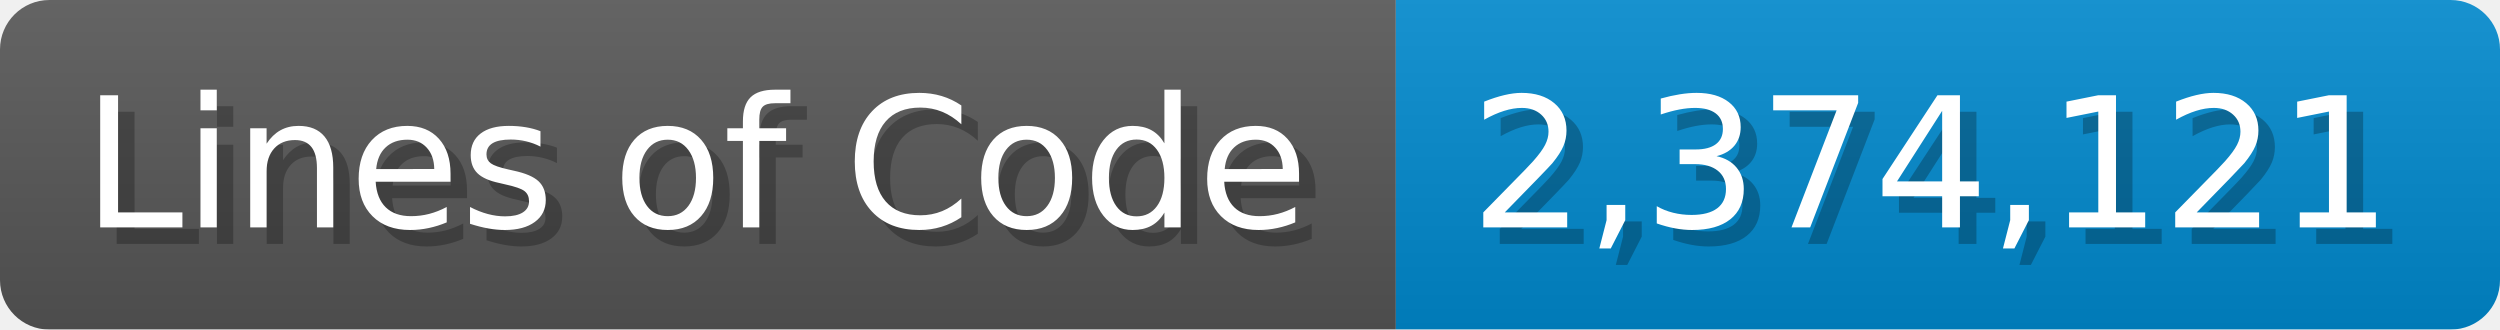
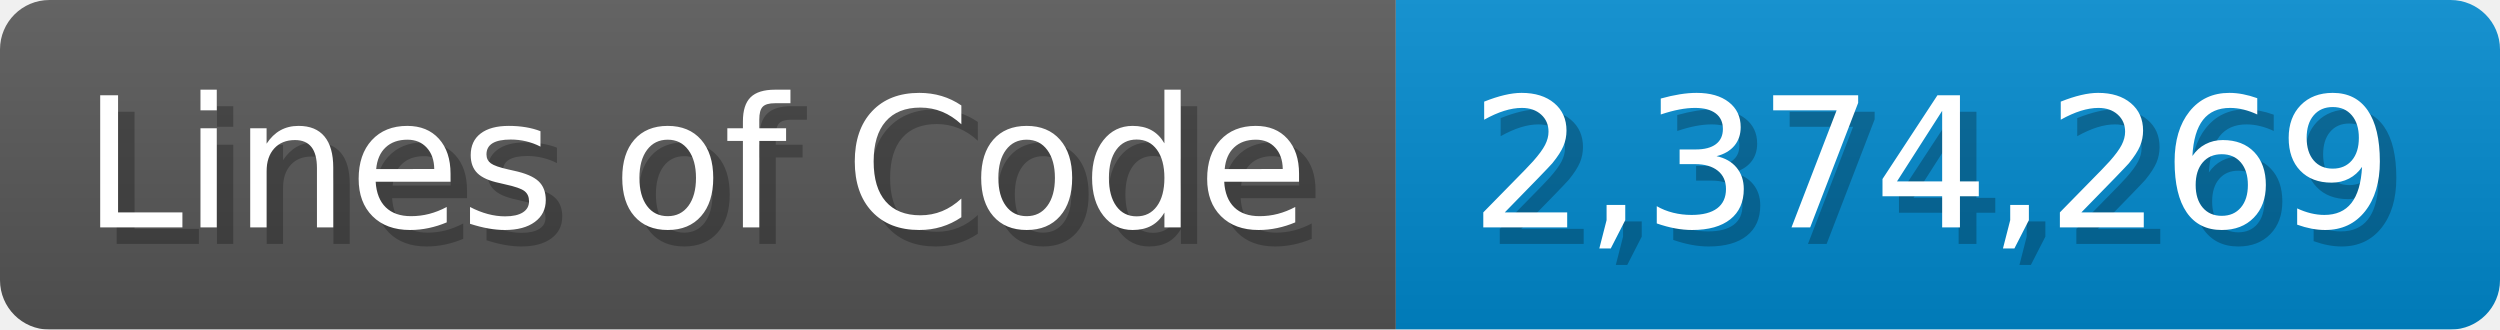
<svg xmlns="http://www.w3.org/2000/svg" width="151.7" height="20" viewBox="0 0 1517 200">
  <linearGradient id="a" x2="0" y2="100%">
    <stop offset="0" stop-opacity=".1" stop-color="#EEE" />
    <stop offset="1" stop-opacity=".1" />
  </linearGradient>
  <mask id="m">
    <rect width="1517" height="200" rx="30" fill="#FFF" />
  </mask>
  <g mask="url(#m)">
    <rect width="847" height="200" fill="#555" />
    <rect width="670" height="200" fill="#08C" x="847" />
    <rect width="1517" height="200" fill="url(#a)" />
  </g>
  <g fill="#fff" text-anchor="start" font-family="Verdana,DejaVu Sans,sans-serif" font-size="110">
    <text x="60" y="148" textLength="747" fill="#000" opacity="0.25">Lines of Code</text>
    <text x="50" y="138" textLength="747">Lines of Code</text>
-     <text x="902" y="148" textLength="570" fill="#000" opacity="0.25">2,374,121</text>
-     <text x="892" y="138" textLength="570">2,374,121</text>
+     <text x="902" y="148" textLength="570" fill="#000" opacity="0.25">2,374,269</text>
+     <text x="892" y="138" textLength="570">2,374,269</text>
  </g>
</svg>
